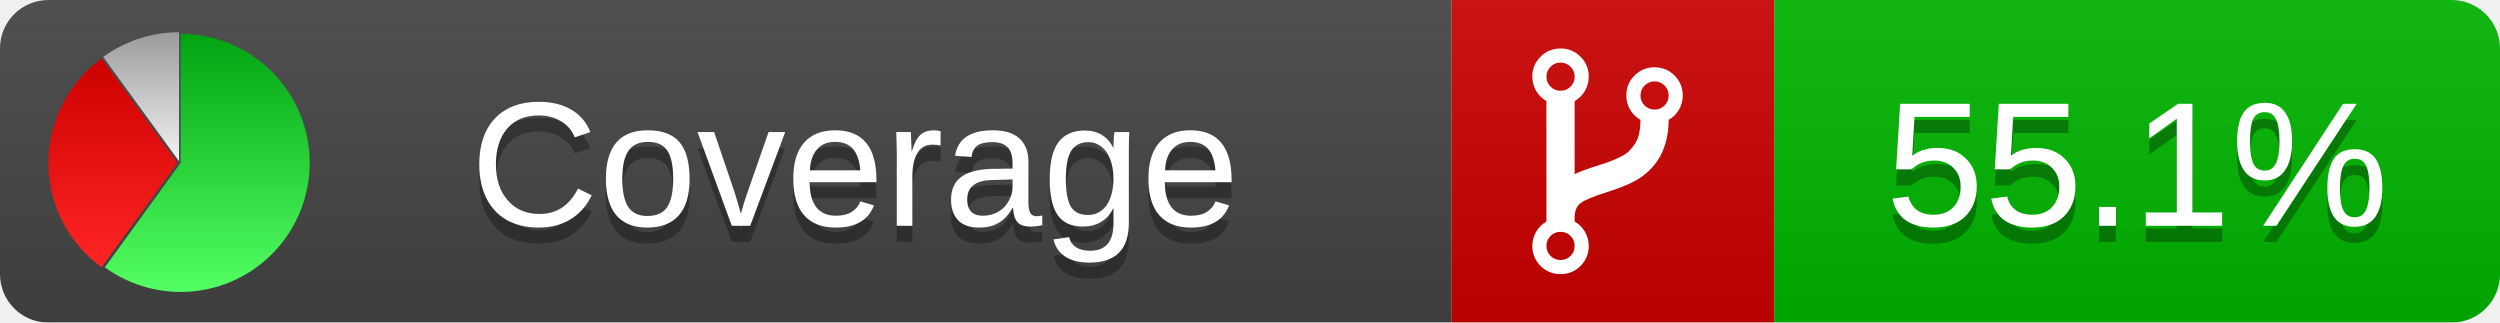
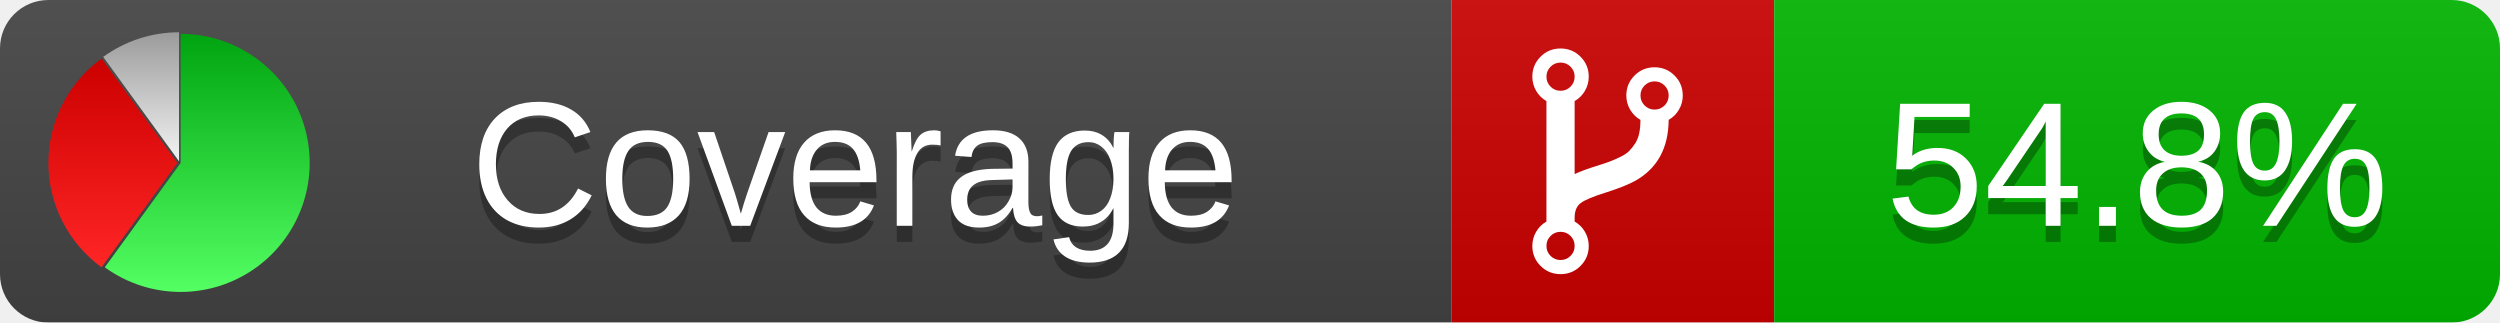
<svg xmlns="http://www.w3.org/2000/svg" xmlns:xlink="http://www.w3.org/1999/xlink" width="155" height="20">
  <style type="text/css">
          
            @keyframes fadeout {
              0 % { visibility: visible; opacity: 1; }
              40% { visibility: visible; opacity: 1; }
              50% { visibility: hidden; opacity: 0; }
              90% { visibility: hidden; opacity: 0; }
              100% { visibility: visible; opacity: 1; }
            }
            @keyframes fadein {
              0% { visibility: hidden; opacity: 0; }
              40% { visibility: hidden; opacity: 0; }
              50% { visibility: visible; opacity: 1; }
              90% { visibility: visible; opacity: 1; }
              100% { visibility: hidden; opacity: 0; }
            }
            .linecoverage {
                animation-duration: 10s;
                animation-name: fadeout;
                animation-iteration-count: infinite;
            }
            .branchcoverage {
                animation-duration: 10s;
                animation-name: fadein;
                animation-iteration-count: infinite;
            }
          
    </style>
  <defs>
    <linearGradient id="gradient" x2="0" y2="100%">
      <stop offset="0" stop-color="#bbb" stop-opacity=".1" />
      <stop offset="1" stop-opacity=".1" />
    </linearGradient>
    <linearGradient id="green" x2="0" y2="100%">
      <stop offset="0" stop-color="#00A410" />
      <stop offset="1" stop-color="#53FF63" />
    </linearGradient>
    <linearGradient id="red" x2="0" y2="100%">
      <stop offset="0" stop-color="#C00" />
      <stop offset="1" stop-color="#FF2525" />
    </linearGradient>
    <linearGradient id="gray" x2="0" y2="100%">
      <stop offset="0" stop-color="#9B9B9B" />
      <stop offset="1" stop-color="#F3F3F3" />
    </linearGradient>
    <mask id="mask">
      <rect width="155" height="20" rx="3" fill="#fff" />
    </mask>
    <g id="icon">
      <path style="fill:url(#green);" d="M205,202.5 l0,-200 a200,200 0 1,1 -117.558,361.803 z" />
      <path style="fill:url(#red);" d="M200,202.5 l-117.558,161.803 a200,200 0 0,1 0,-323.607 z" />
      <path style="fill:url(#gray);" d="M202.5,200 l-117.558,-161.803 a200,200 0 0,1 117.558,-38.196 z" />
    </g>
  </defs>
  <g mask="url(#mask)">
    <rect x="0" y="0" width="90" height="20" fill="#444" />
    <rect x="90" y="0" width="20" height="20" fill="#c00" />
    <rect x="110" y="0" width="45" height="20" fill="#00B600" />
    <rect x="0" y="0" width="155" height="20" fill="url(#gradient)" />
  </g>
  <g>
    <path class="" fill="#fff" d="m 97.628,15.247 q 0,-0.364 -0.255,-0.619 -0.255,-0.255 -0.619,-0.255 -0.364,0 -0.619,0.255 -0.255,0.255 -0.255,0.619 0,0.364 0.255,0.619 0.255,0.255 0.619,0.255 0.364,0 0.619,-0.255 0.255,-0.255 0.255,-0.619 z m 0,-10.493 q 0,-0.364 -0.255,-0.619 -0.255,-0.255 -0.619,-0.255 -0.364,0 -0.619,0.255 -0.255,0.255 -0.255,0.619 0,0.364 0.255,0.619 0.255,0.255 0.619,0.255 0.364,0 0.619,-0.255 0.255,-0.255 0.255,-0.619 z m 5.83,1.166 q 0,-0.364 -0.255,-0.619 -0.255,-0.255 -0.619,-0.255 -0.364,0 -0.619,0.255 -0.255,0.255 -0.255,0.619 0,0.364 0.255,0.619 0.255,0.255 0.619,0.255 0.364,0 0.619,-0.255 0.255,-0.255 0.255,-0.619 z m 0.874,0 q 0,0.474 -0.237,0.879 -0.237,0.405 -0.638,0.633 -0.018,2.614 -2.059,3.771 -0.619,0.346 -1.849,0.738 -1.166,0.364 -1.544,0.647 -0.378,0.282 -0.378,0.911 l 0,0.237 q 0.401,0.228 0.638,0.633 0.237,0.405 0.237,0.879 0,0.729 -0.51,1.239 -0.51,0.51 -1.239,0.51 -0.729,0 -1.239,-0.51 -0.51,-0.51 -0.51,-1.239 0,-0.474 0.237,-0.879 0.237,-0.405 0.638,-0.633 l 0,-7.469 q -0.401,-0.228 -0.638,-0.633 -0.237,-0.405 -0.237,-0.879 0,-0.729 0.51,-1.239 0.51,-0.51 1.239,-0.51 0.729,0 1.239,0.51 0.51,0.51 0.51,1.239 0,0.474 -0.237,0.879 -0.237,0.405 -0.638,0.633 l 0,4.527 q 0.492,-0.237 1.403,-0.519 0.501,-0.155 0.797,-0.269 0.296,-0.114 0.642,-0.282 0.346,-0.169 0.537,-0.36 0.191,-0.191 0.369,-0.465 0.178,-0.273 0.255,-0.633 0.077,-0.36 0.077,-0.833 -0.401,-0.228 -0.638,-0.633 -0.237,-0.405 -0.237,-0.879 0,-0.729 0.51,-1.239 0.51,-0.51 1.239,-0.51 0.729,0 1.239,0.51 0.51,0.51 0.51,1.239 z" />
  </g>
  <g fill="#fff" text-anchor="middle" font-family="Verdana,Arial,Geneva,sans-serif" font-size="11">
    <a xlink:href="https://github.com/danielpalme/ReportGenerator" target="_top">
      <use xlink:href="#icon" transform="translate(3,2) scale(.04)" />
    </a>
    <text x="53" y="15" fill="#010101" fill-opacity=".3">Coverage</text>
    <text x="53" y="14" fill="#fff">Coverage</text>
-     <text class="" x="132.5" y="15" fill="#010101" fill-opacity=".3">55.1%</text>
-     <text class="" x="132.5" y="14">55.1%</text>
+     <text class="" x="132.5" y="15" fill="#010101" fill-opacity=".3">54.8%</text>
+     <text class="" x="132.5" y="14">54.8%</text>
  </g>
  <g>
    <rect class="" x="90" y="0" width="65" height="20" fill-opacity="0" />
  </g>
</svg>
